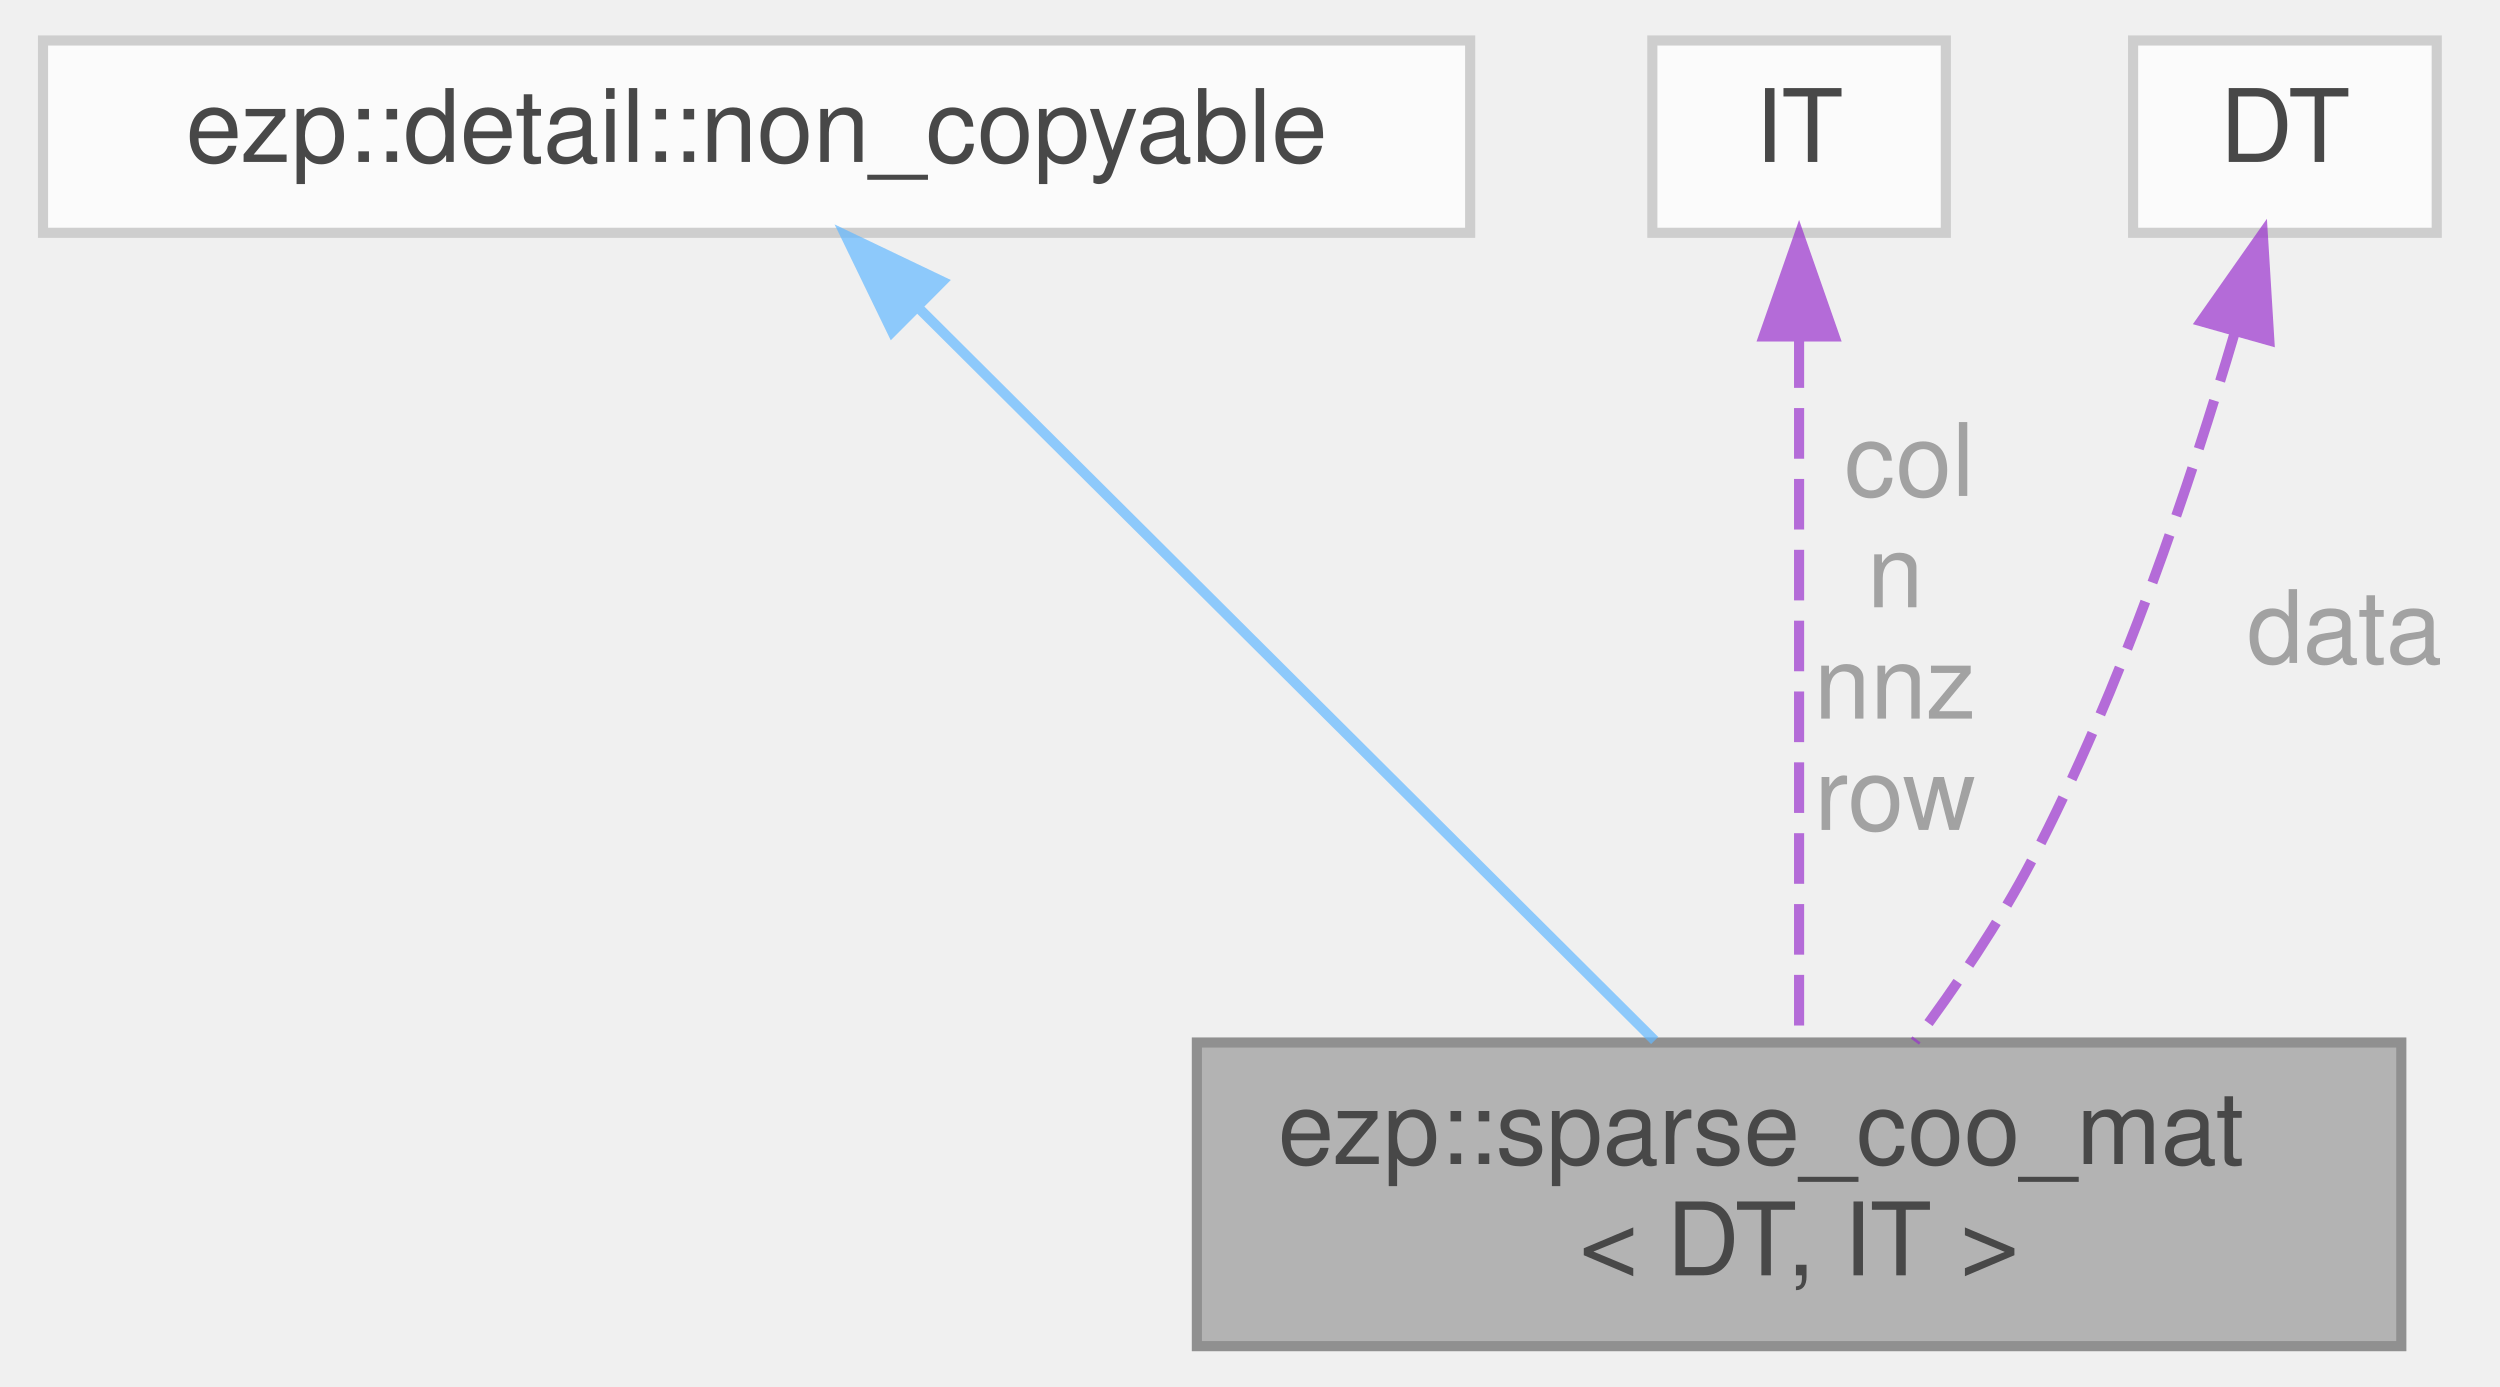
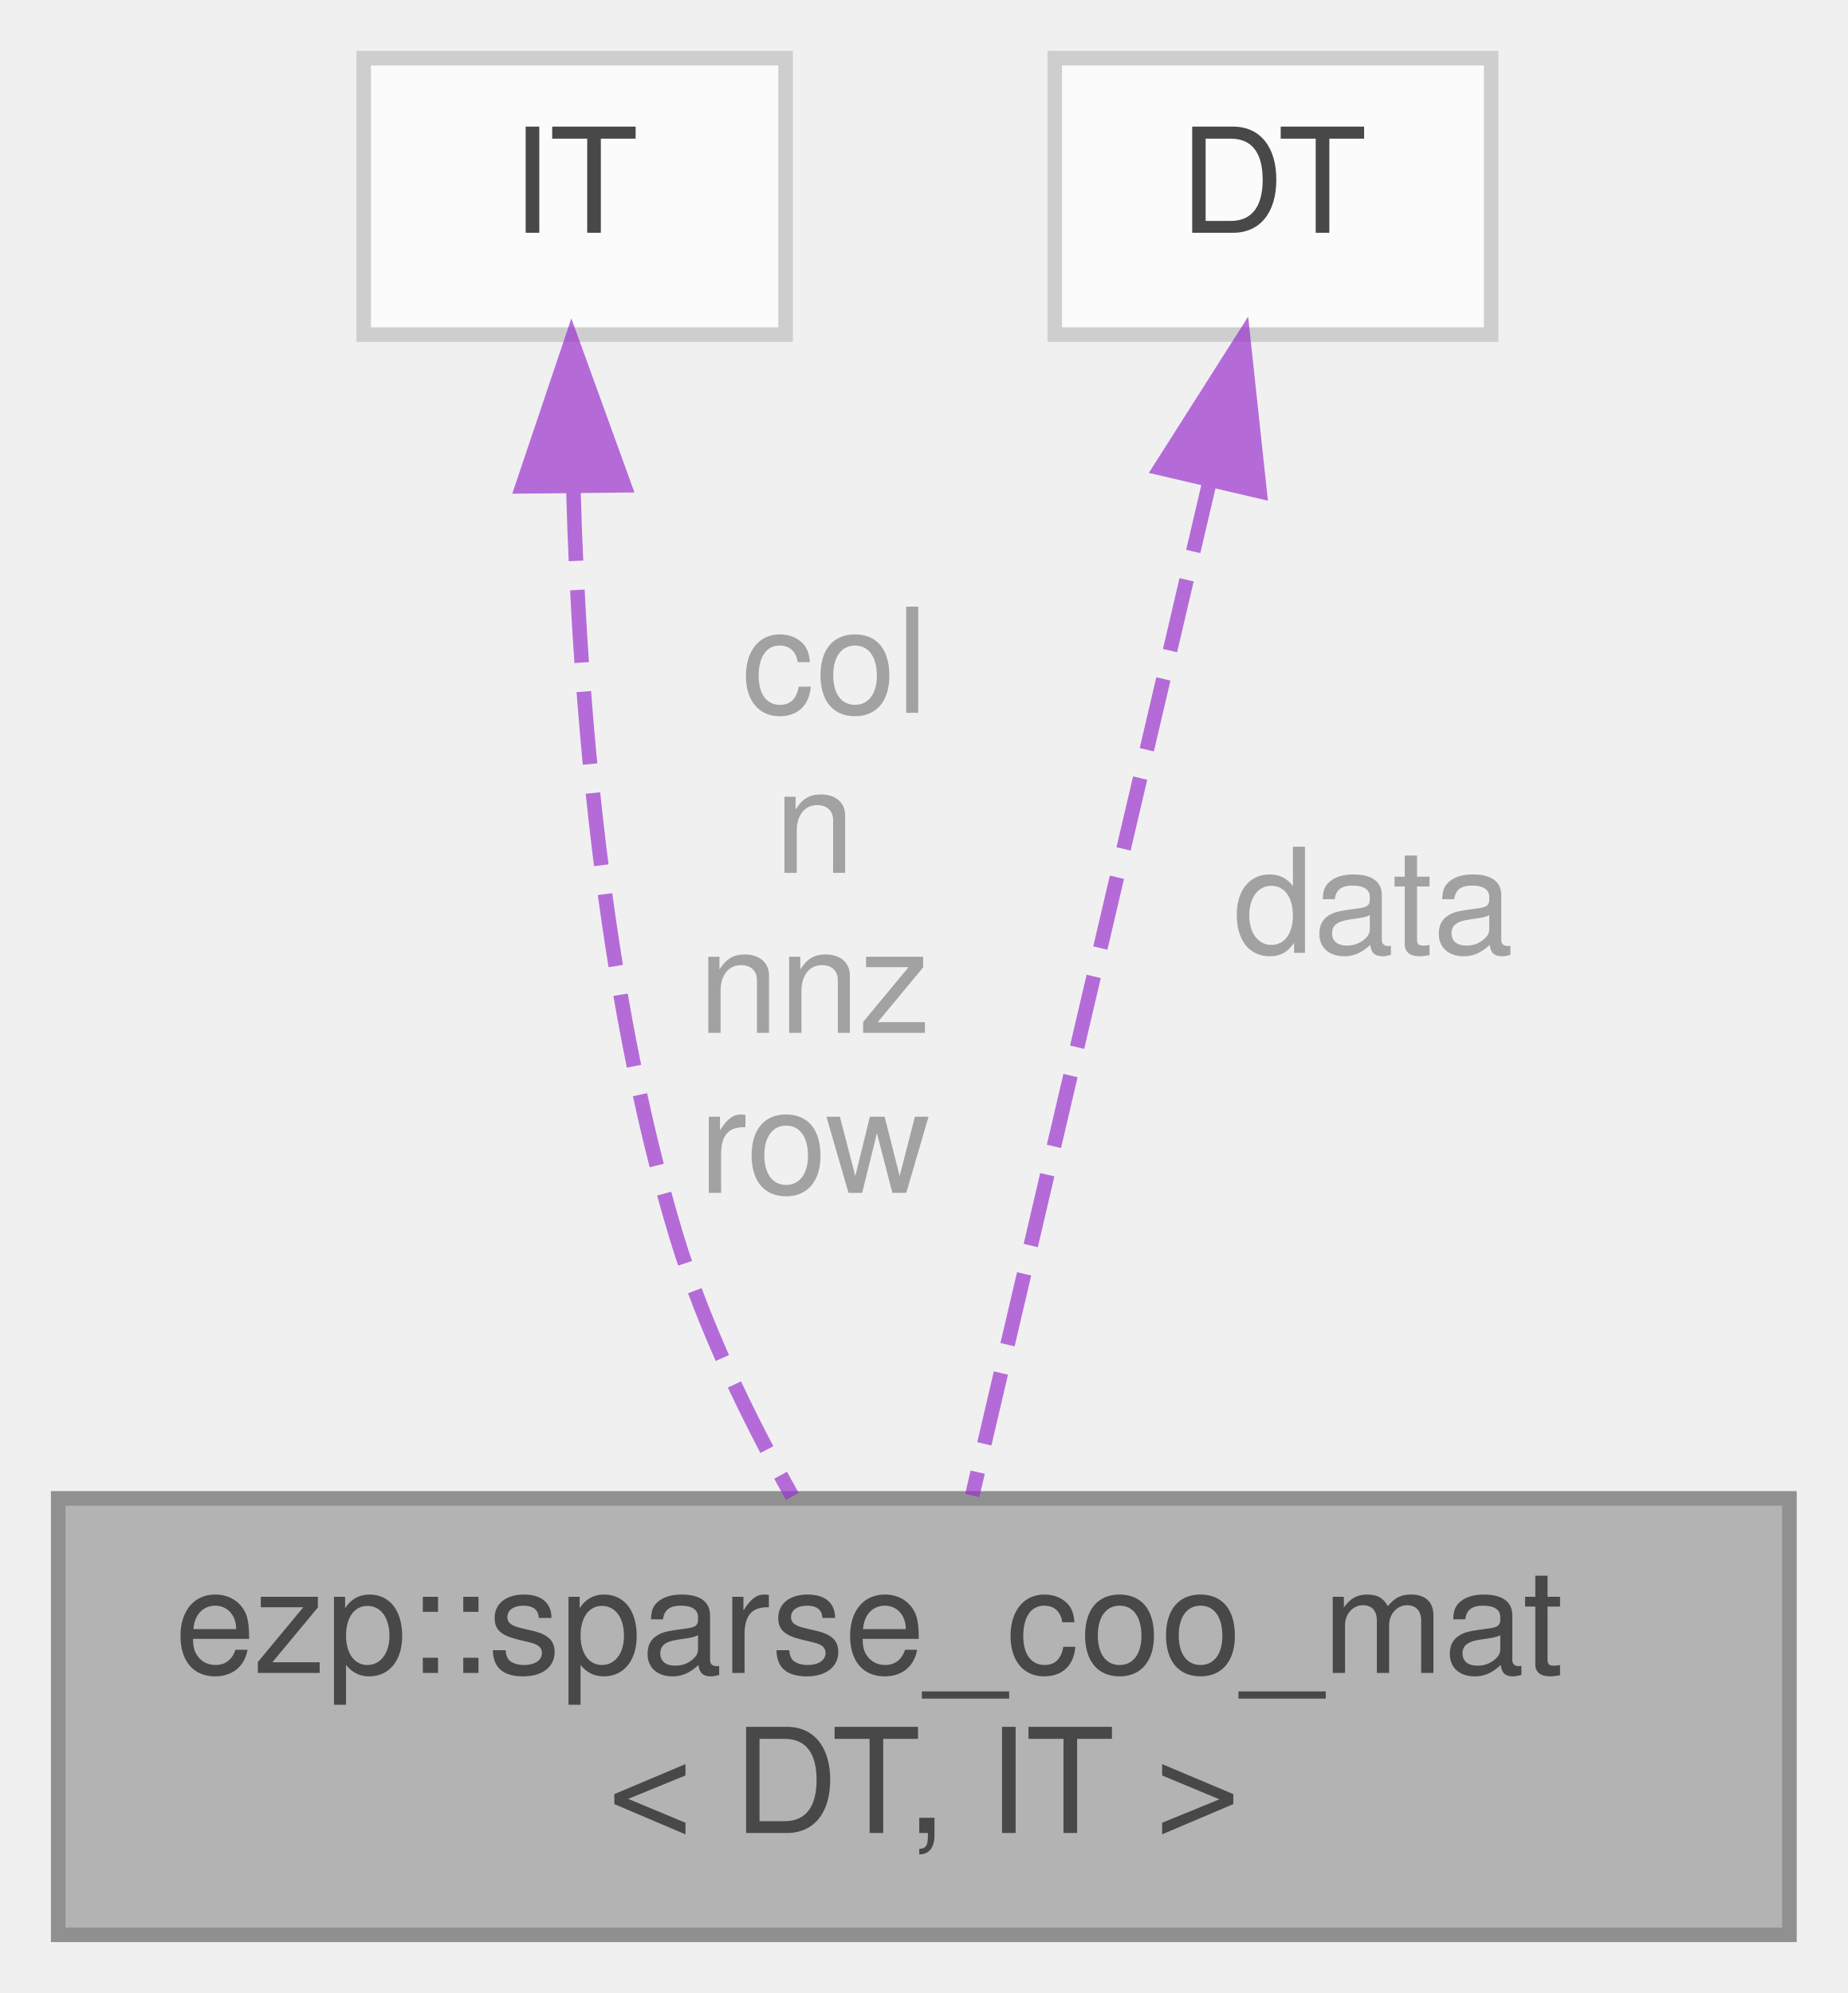
- <svg xmlns="http://www.w3.org/2000/svg" xmlns:xlink="http://www.w3.org/1999/xlink" width="247pt" height="137pt" viewBox="0.00 0.00 246.50 137.00">
+ <svg xmlns="http://www.w3.org/2000/svg" xmlns:xlink="http://www.w3.org/1999/xlink" width="127pt" height="137pt" viewBox="0.00 0.00 127.00 137.00">
  <svg id="main" version="1.1" xml:space="preserve">
    <style type="text/css">
.node, .edge {opacity: 0.7;}
.node.selected, .edge.selected {opacity: 1;}
.edge:hover path { stroke: red; }
.edge:hover polygon { stroke: red; fill: red; }
</style>
    <svg id="graph" class="graph">
      <g id="graph0" class="graph" transform="scale(1 1) rotate(0) translate(4 133)">
        <g id="Node000001" class="node">
          <g id="a_Node000001">
            <a xlink:title=" ">
-               <polygon fill="#999999" stroke="#666666" points="233,-30 114,-30 114,0 233,0 233,-30" />
-               <text text-anchor="start" x="122" y="-18" font-family="Helvetica,sans-Serif" font-size="10.00">ezp::sparse_coo_mat</text>
-               <text text-anchor="middle" x="173.5" y="-7" font-family="Helvetica,sans-Serif" font-size="10.00">&lt; DT, IT &gt;</text>
+               <polygon fill="#999999" stroke="#666666" points="119,-30 0,-30 0,0 119,0 119,-30" />
+               <text text-anchor="start" x="8" y="-18" font-family="Helvetica,sans-Serif" font-size="10.00">ezp::sparse_coo_mat</text>
+               <text text-anchor="middle" x="59.5" y="-7" font-family="Helvetica,sans-Serif" font-size="10.00">&lt; DT, IT &gt;</text>
            </a>
          </g>
        </g>
        <g id="Node000002" class="node">
          <g id="a_Node000002">
-             <a xlink:href="../../d7/d04/structezp_1_1detail_1_1non__copyable.html" target="_top" xlink:title=" ">
-               <polygon fill="white" stroke="#bfbfbf" points="141,-129 0,-129 0,-110 141,-110 141,-129" />
-               <text text-anchor="middle" x="70.5" y="-117" font-family="Helvetica,sans-Serif" font-size="10.00">ezp::detail::non_copyable</text>
+             <a xlink:title=" ">
+               <polygon fill="white" stroke="#bfbfbf" points="50,-129 21,-129 21,-110 50,-110 50,-129" />
+               <text text-anchor="middle" x="35.5" y="-117" font-family="Helvetica,sans-Serif" font-size="10.00">IT</text>
            </a>
          </g>
        </g>
        <g id="edge1_Node000001_Node000002" class="edge">
          <g id="a_edge1_Node000001_Node000002">
            <a xlink:title=" ">
-               <path fill="none" stroke="#63b8ff" d="M86.41,-102.67C106.32,-82.85 140.12,-49.22 159.23,-30.2" />
-               <polygon fill="#63b8ff" stroke="#63b8ff" points="83.9,-100.23 79.28,-109.76 88.84,-105.19 83.9,-100.23" />
+               <path fill="none" stroke="#9a32cd" stroke-dasharray="5,2" d="M35.41,-99.44C35.81,-85.03 37.39,-64.91 42.5,-48 44.36,-41.86 47.43,-35.53 50.46,-30.14" />
+               <polygon fill="#9a32cd" stroke="#9a32cd" points="31.91,-99.57 35.29,-109.6 38.9,-99.64 31.91,-99.57" />
            </a>
          </g>
+           <text text-anchor="middle" x="52" y="-84" font-family="Helvetica,sans-Serif" font-size="10.00" fill="grey"> col</text>
+           <text text-anchor="middle" x="52" y="-73" font-family="Helvetica,sans-Serif" font-size="10.00" fill="grey">n</text>
+           <text text-anchor="middle" x="52" y="-62" font-family="Helvetica,sans-Serif" font-size="10.00" fill="grey">nnz</text>
+           <text text-anchor="middle" x="52" y="-51" font-family="Helvetica,sans-Serif" font-size="10.00" fill="grey">row</text>
        </g>
        <g id="Node000003" class="node">
          <g id="a_Node000003">
            <a xlink:title=" ">
-               <polygon fill="white" stroke="#bfbfbf" points="188,-129 159,-129 159,-110 188,-110 188,-129" />
-               <text text-anchor="middle" x="173.5" y="-117" font-family="Helvetica,sans-Serif" font-size="10.00">IT</text>
+               <polygon fill="white" stroke="#bfbfbf" points="98.5,-129 68.5,-129 68.5,-110 98.5,-110 98.5,-129" />
+               <text text-anchor="middle" x="83.5" y="-117" font-family="Helvetica,sans-Serif" font-size="10.00">DT</text>
            </a>
          </g>
        </g>
        <g id="edge2_Node000001_Node000003" class="edge">
          <g id="a_edge2_Node000001_Node000003">
            <a xlink:title=" ">
-               <path fill="none" stroke="#9a32cd" stroke-dasharray="5,2" d="M173.5,-99.68C173.5,-79.61 173.5,-48.29 173.5,-30.2" />
-               <polygon fill="#9a32cd" stroke="#9a32cd" points="170,-99.76 173.5,-109.76 177,-99.76 170,-99.76" />
+               <path fill="none" stroke="#9a32cd" stroke-dasharray="5,2" d="M79.16,-99.96C74.46,-79.91 67.08,-48.38 62.83,-30.2" />
+               <polygon fill="#9a32cd" stroke="#9a32cd" points="75.77,-100.82 81.45,-109.76 82.58,-99.23 75.77,-100.82" />
            </a>
          </g>
-           <text text-anchor="middle" x="183" y="-84" font-family="Helvetica,sans-Serif" font-size="10.00" fill="grey"> col</text>
-           <text text-anchor="middle" x="183" y="-73" font-family="Helvetica,sans-Serif" font-size="10.00" fill="grey">n</text>
-           <text text-anchor="middle" x="183" y="-62" font-family="Helvetica,sans-Serif" font-size="10.00" fill="grey">nnz</text>
-           <text text-anchor="middle" x="183" y="-51" font-family="Helvetica,sans-Serif" font-size="10.00" fill="grey">row</text>
-         </g>
-         <g id="Node000004" class="node">
-           <g id="a_Node000004">
-             <a xlink:title=" ">
-               <polygon fill="white" stroke="#bfbfbf" points="236.5,-129 206.5,-129 206.5,-110 236.5,-110 236.5,-129" />
-               <text text-anchor="middle" x="221.5" y="-117" font-family="Helvetica,sans-Serif" font-size="10.00">DT</text>
-             </a>
-           </g>
-         </g>
-         <g id="edge3_Node000001_Node000004" class="edge">
-           <g id="a_edge3_Node000001_Node000004">
-             <a xlink:title=" ">
-               <path fill="none" stroke="#9a32cd" stroke-dasharray="5,2" d="M216.54,-100.13C212.24,-85.54 205.33,-64.87 196.5,-48 193.27,-41.82 188.96,-35.48 184.94,-30.09" />
-               <polygon fill="#9a32cd" stroke="#9a32cd" points="213.22,-101.26 219.31,-109.93 219.96,-99.36 213.22,-101.26" />
-             </a>
-           </g>
-           <text text-anchor="middle" x="226" y="-67.5" font-family="Helvetica,sans-Serif" font-size="10.00" fill="grey"> data</text>
+           <text text-anchor="middle" x="89" y="-67.5" font-family="Helvetica,sans-Serif" font-size="10.00" fill="grey"> data</text>
        </g>
      </g>
    </svg>
  </svg>
  <style type="text/css">

[data-mouse-over-selected='false'] { opacity: 0.7; }
[data-mouse-over-selected='true']  { opacity: 1.0; }

</style>
</svg>
